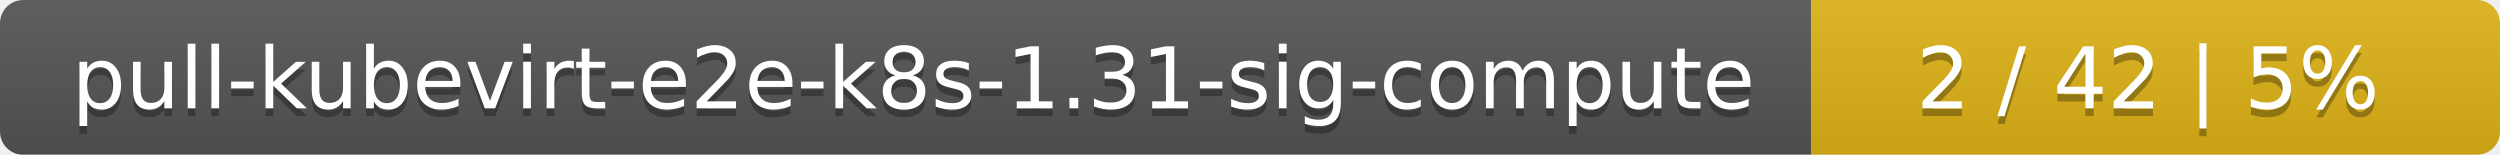
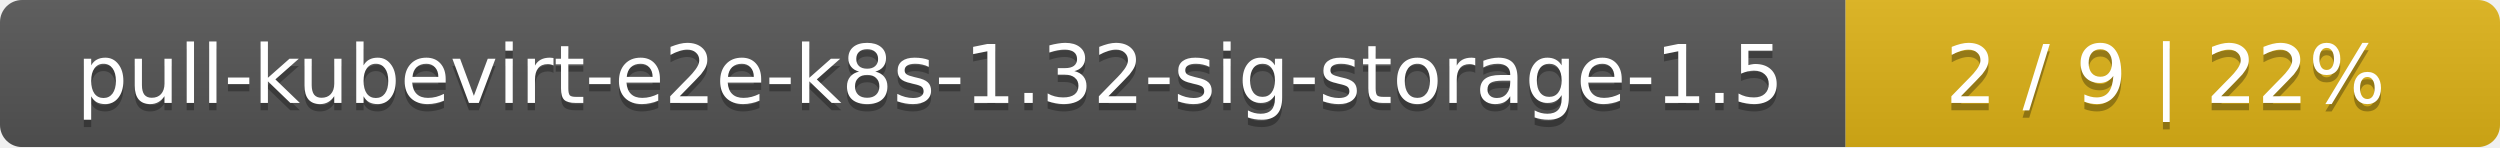
- <svg xmlns="http://www.w3.org/2000/svg" width="323" height="20">
+ <svg xmlns="http://www.w3.org/2000/svg" width="340" height="20">
  <linearGradient id="smooth" x2="0" y2="100%">
    <stop offset="0" stop-color="#bbb" stop-opacity=".1" />
    <stop offset="1" stop-opacity=".1" />
  </linearGradient>
  <mask id="round">
-     <rect width="323" height="20" rx="3" fill="#fff" />
+     <rect width="340" height="20" rx="3" fill="#fff" />
  </mask>
  <g mask="url(#round)">
-     <rect width="234" height="20" fill="#555" />
-     <rect x="234" width="89" height="20" fill="#dfb317" />
-     <rect width="323" height="20" fill="url(#smooth)" />
+     <rect width="251" height="20" fill="#555" />
+     <rect x="251" width="89" height="20" fill="#dfb317" />
+     <rect width="340" height="20" fill="url(#smooth)" />
  </g>
  <g fill="#fff" text-anchor="middle" font-family="DejaVu Sans,Verdana,Geneva,sans-serif" font-size="11">
-     <text x="118" y="15" fill="#010101" fill-opacity=".3">pull-kubevirt-e2e-k8s-1.31-sig-compute</text>
-     <text x="118" y="14">pull-kubevirt-e2e-k8s-1.31-sig-compute</text>
-     <text x="277.5" y="15" fill="#010101" fill-opacity=".3">2 / 42    |    5%</text>
-     <text x="277.5" y="14">2 / 42    |    5%</text>
+     <text x="126.5" y="15" fill="#010101" fill-opacity=".3">pull-kubevirt-e2e-k8s-1.32-sig-storage-1.5</text>
+     <text x="126.5" y="14">pull-kubevirt-e2e-k8s-1.32-sig-storage-1.5</text>
+     <text x="294.5" y="15" fill="#010101" fill-opacity=".3">2 / 9    |    22%</text>
+     <text x="294.5" y="14">2 / 9    |    22%</text>
  </g>
</svg>
